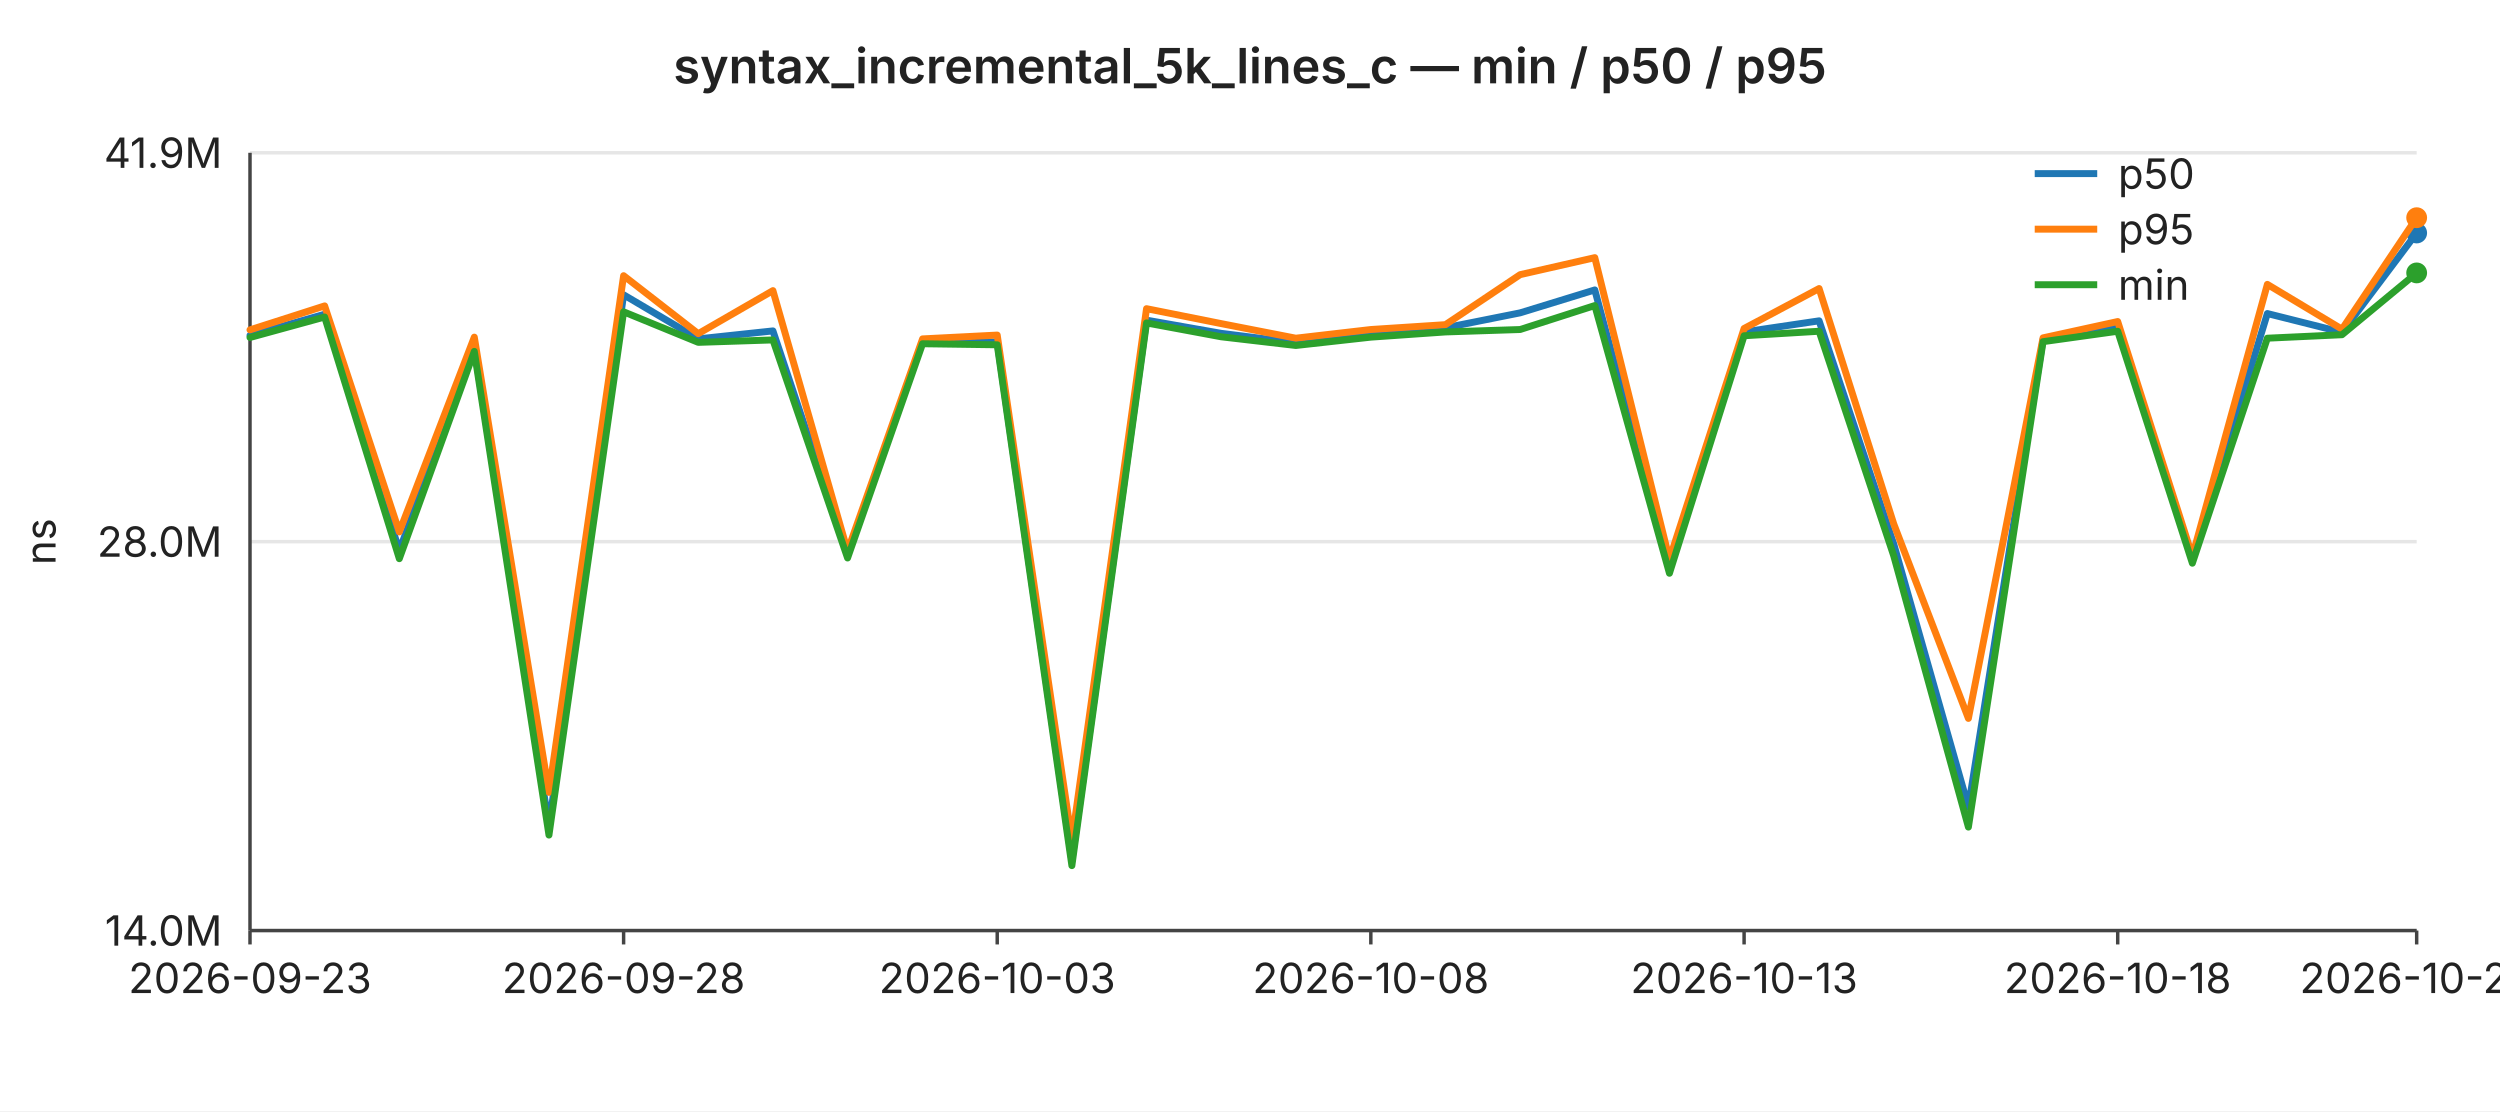
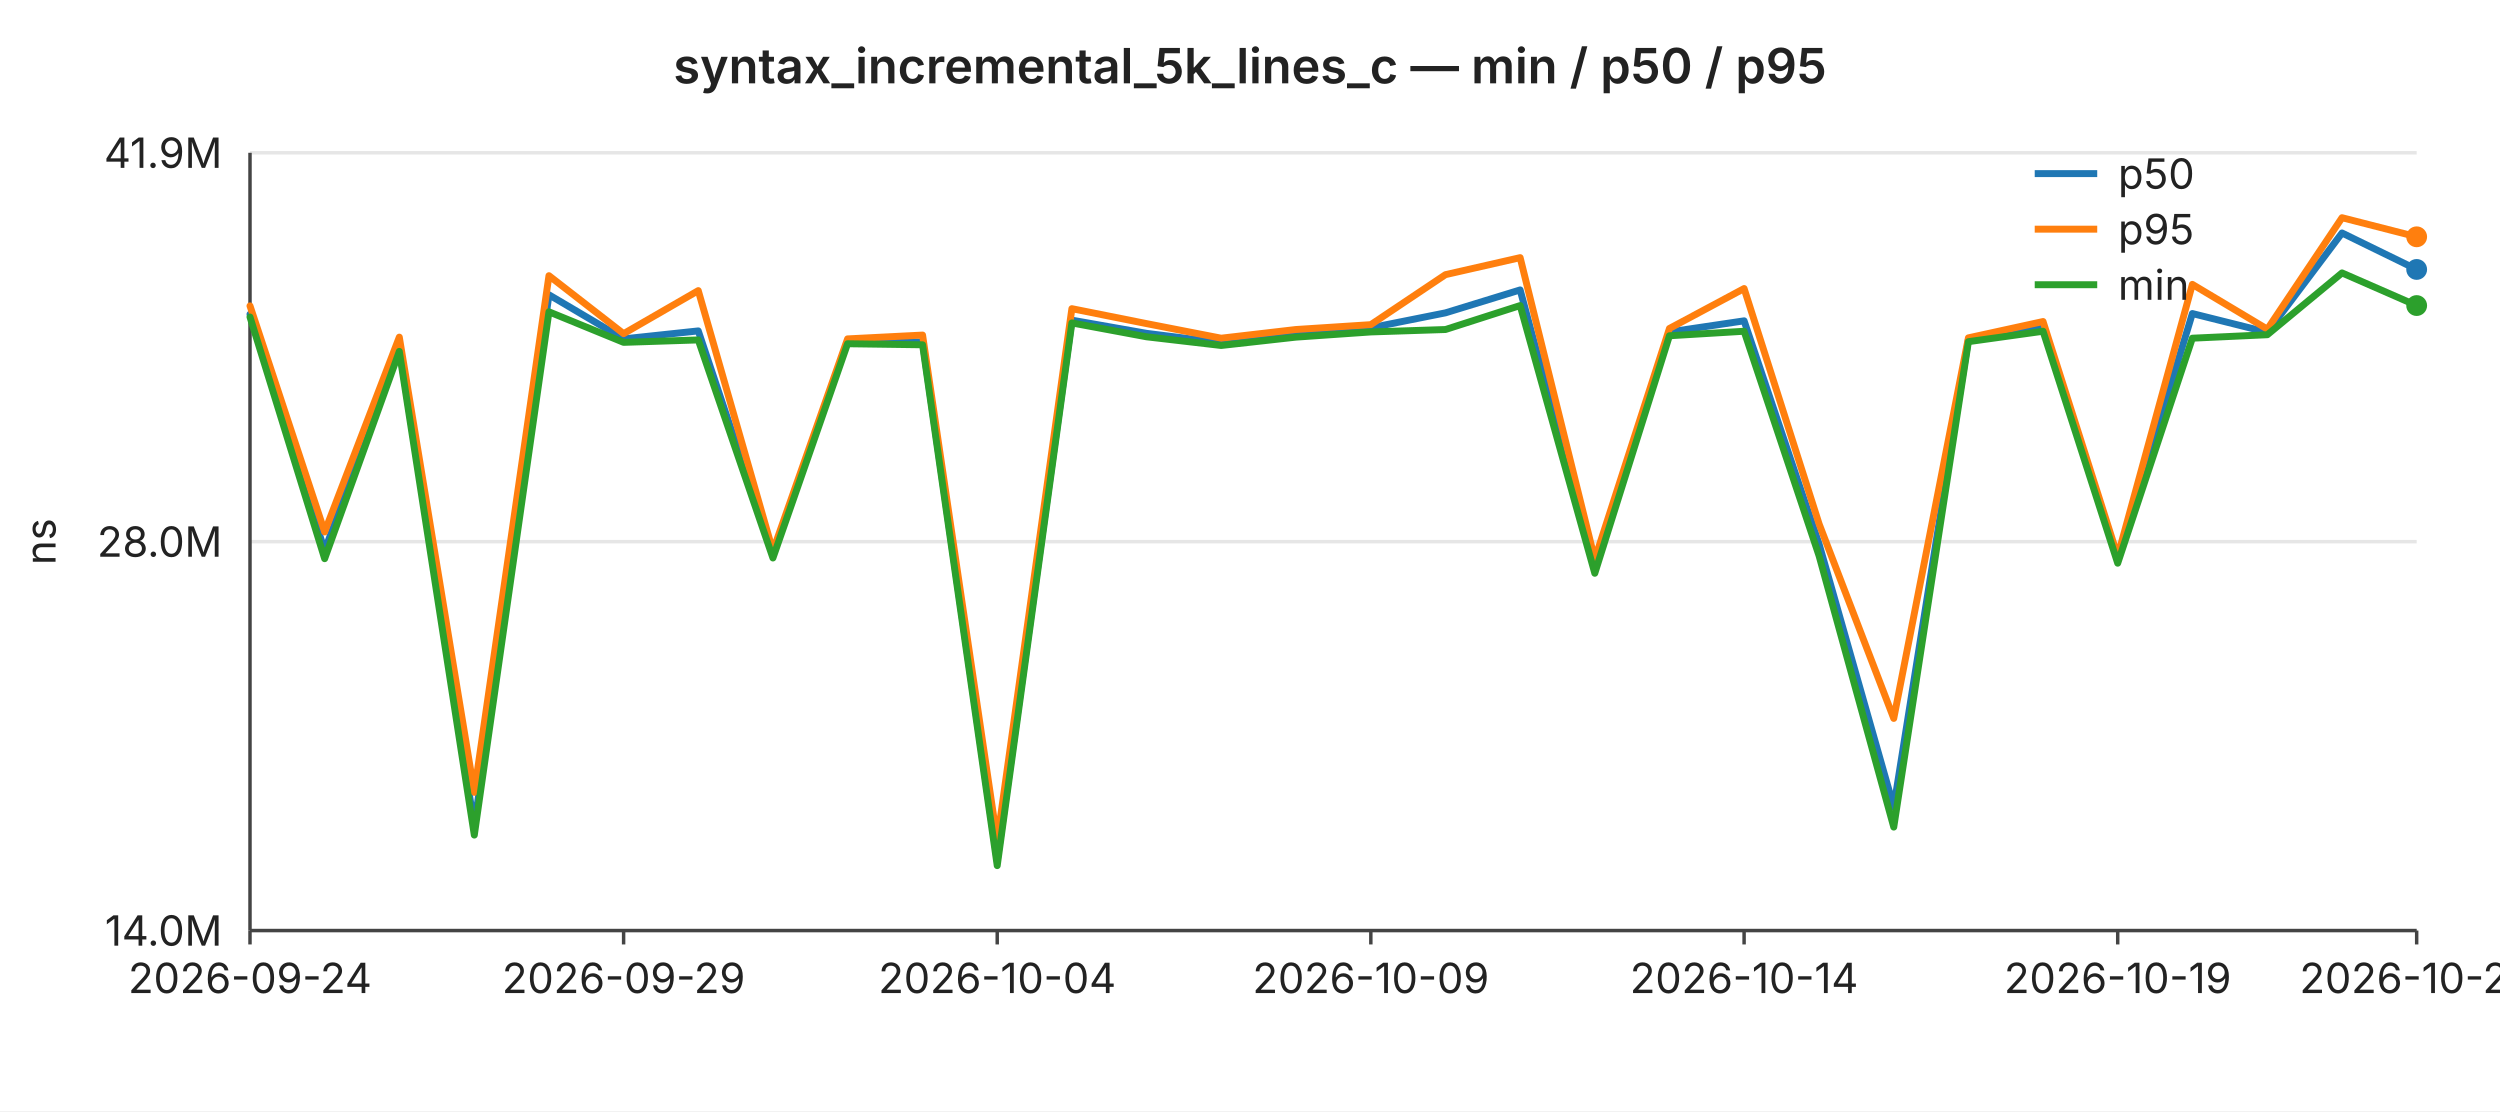
<svg xmlns="http://www.w3.org/2000/svg" width="720" height="320" viewBox="0 0 720 320" font-family="-apple-system,BlinkMacSystemFont,Segoe UI,sans-serif" font-size="12">
  <rect width="720" height="320" fill="#ffffff" />
  <text x="360" y="24" text-anchor="middle" font-size="14" font-weight="600" fill="#222">syntax_incremental_5k_lines_c — min / p50 / p95</text>
  <line x1="72" y1="44.0" x2="696" y2="44.0" stroke="#e6e6e6" stroke-width="1" />
  <text x="64" y="44.0" text-anchor="end" dominant-baseline="middle" fill="#222">41.9M</text>
  <line x1="72" y1="156.0" x2="696" y2="156.0" stroke="#e6e6e6" stroke-width="1" />
  <text x="64" y="156.0" text-anchor="end" dominant-baseline="middle" fill="#222">28.0M</text>
  <line x1="72" y1="268.0" x2="696" y2="268.0" stroke="#e6e6e6" stroke-width="1" />
  <text x="64" y="268.0" text-anchor="end" dominant-baseline="middle" fill="#222">14.0M</text>
  <text x="16" y="156" text-anchor="middle" fill="#222" transform="rotate(-90 16 156)">ns</text>
  <line x1="72" y1="44" x2="72" y2="268" stroke="#444" stroke-width="1" />
  <line x1="72" y1="268" x2="696" y2="268" stroke="#444" stroke-width="1" />
  <line x1="72.0" y1="268" x2="72.0" y2="272" stroke="#444" stroke-width="1" />
-   <text x="72.0" y="286" text-anchor="middle" fill="#222">2026-09-23</text>
+   <text x="72.0" y="286" text-anchor="middle" fill="#222">2026-09-24</text>
  <line x1="179.6" y1="268" x2="179.6" y2="272" stroke="#444" stroke-width="1" />
-   <text x="179.6" y="286" text-anchor="middle" fill="#222">2026-09-28</text>
+   <text x="179.6" y="286" text-anchor="middle" fill="#222">2026-09-29</text>
  <line x1="287.2" y1="268" x2="287.2" y2="272" stroke="#444" stroke-width="1" />
-   <text x="287.2" y="286" text-anchor="middle" fill="#222">2026-10-03</text>
+   <text x="287.2" y="286" text-anchor="middle" fill="#222">2026-10-04</text>
  <line x1="394.8" y1="268" x2="394.8" y2="272" stroke="#444" stroke-width="1" />
-   <text x="394.8" y="286" text-anchor="middle" fill="#222">2026-10-08</text>
+   <text x="394.8" y="286" text-anchor="middle" fill="#222">2026-10-09</text>
  <line x1="502.3" y1="268" x2="502.3" y2="272" stroke="#444" stroke-width="1" />
-   <text x="502.3" y="286" text-anchor="middle" fill="#222">2026-10-13</text>
+   <text x="502.3" y="286" text-anchor="middle" fill="#222">2026-10-14</text>
  <line x1="609.9" y1="268" x2="609.9" y2="272" stroke="#444" stroke-width="1" />
-   <text x="609.9" y="286" text-anchor="middle" fill="#222">2026-10-18</text>
+   <text x="609.9" y="286" text-anchor="middle" fill="#222">2026-10-19</text>
  <line x1="696.0" y1="268" x2="696.0" y2="272" stroke="#444" stroke-width="1" />
-   <text x="696.0" y="286" text-anchor="middle" fill="#222">2026-10-22</text>
-   <polyline fill="none" stroke="#1f77b4" stroke-width="2" stroke-linejoin="round" stroke-linecap="round" points="72.0,96.6 93.5,90.5 115.0,158.6 136.6,100.1 158.1,237.9 179.6,84.9 201.1,97.6 222.6,95.3 244.1,159.6 265.7,98.2 287.2,98.5 308.7,247.9 330.2,92.2 351.7,96.0 373.2,98.7 394.8,96.3 416.3,94.4 437.8,90.1 459.3,83.5 480.8,163.6 502.3,95.6 523.9,92.4 545.4,156.7 566.9,232.4 588.4,97.8 609.9,94.2 631.4,161.3 653.0,90.3 674.5,95.7 696.0,67.1" />
-   <circle cx="696.0" cy="67.1" r="3" fill="#1f77b4" />
-   <polyline fill="none" stroke="#ff7f0e" stroke-width="2" stroke-linejoin="round" stroke-linecap="round" points="72.0,95.0 93.5,88.1 115.0,153.2 136.6,97.1 158.1,228.2 179.6,79.4 201.1,96.1 222.6,83.7 244.1,158.7 265.7,97.6 287.2,96.5 308.7,242.1 330.2,88.9 351.7,93.2 373.2,97.4 394.8,94.9 416.3,93.5 437.8,79.1 459.3,74.2 480.8,161.1 502.3,94.6 523.9,83.1 545.4,150.9 566.9,206.9 588.4,97.3 609.9,92.6 631.4,160.2 653.0,81.9 674.5,94.8 696.0,62.7" />
-   <circle cx="696.0" cy="62.7" r="3" fill="#ff7f0e" />
-   <polyline fill="none" stroke="#2ca02c" stroke-width="2" stroke-linejoin="round" stroke-linecap="round" points="72.0,97.2 93.5,91.3 115.0,160.9 136.6,101.2 158.1,240.5 179.6,89.8 201.1,98.6 222.6,97.9 244.1,160.7 265.7,99.0 287.2,99.3 308.7,249.3 330.2,93.0 351.7,97.0 373.2,99.5 394.8,97.1 416.3,95.6 437.8,94.9 459.3,88.0 480.8,165.1 502.3,96.7 523.9,95.4 545.4,160.1 566.9,238.2 588.4,98.4 609.9,95.4 631.4,162.2 653.0,97.4 674.5,96.4 696.0,78.6" />
-   <circle cx="696.0" cy="78.6" r="3" fill="#2ca02c" />
+   <text x="696.0" y="286" text-anchor="middle" fill="#222">2026-10-23</text>
+   <polyline fill="none" stroke="#1f77b4" stroke-width="2" stroke-linejoin="round" stroke-linecap="round" points="72.0,90.5 93.5,158.6 115.0,100.1 136.6,237.9 158.1,84.9 179.6,97.6 201.1,95.3 222.6,159.6 244.1,98.2 265.7,98.5 287.2,247.9 308.7,92.2 330.2,96.0 351.7,98.7 373.2,96.3 394.8,94.4 416.3,90.1 437.8,83.5 459.3,163.6 480.8,95.6 502.3,92.4 523.9,156.7 545.4,232.4 566.9,97.8 588.4,94.2 609.9,161.3 631.4,90.3 653.0,95.7 674.5,67.1 696.0,77.6" />
+   <circle cx="696.0" cy="77.6" r="3" fill="#1f77b4" />
+   <polyline fill="none" stroke="#ff7f0e" stroke-width="2" stroke-linejoin="round" stroke-linecap="round" points="72.0,88.1 93.5,153.2 115.0,97.1 136.6,228.2 158.1,79.4 179.6,96.1 201.1,83.7 222.6,158.7 244.1,97.6 265.7,96.5 287.2,242.1 308.7,88.9 330.2,93.2 351.7,97.4 373.2,94.9 394.8,93.5 416.3,79.1 437.8,74.2 459.3,161.1 480.8,94.6 502.3,83.1 523.9,150.9 545.4,206.9 566.9,97.3 588.4,92.6 609.9,160.2 631.4,81.9 653.0,94.8 674.5,62.7 696.0,68.2" />
+   <circle cx="696.0" cy="68.2" r="3" fill="#ff7f0e" />
+   <polyline fill="none" stroke="#2ca02c" stroke-width="2" stroke-linejoin="round" stroke-linecap="round" points="72.0,91.3 93.5,160.9 115.0,101.2 136.6,240.5 158.1,89.8 179.6,98.6 201.1,97.9 222.6,160.7 244.1,99.0 265.7,99.3 287.2,249.3 308.7,93.0 330.2,97.0 351.7,99.5 373.2,97.1 394.8,95.6 416.3,94.9 437.8,88.0 459.3,165.1 480.8,96.7 502.3,95.4 523.9,160.1 545.4,238.2 566.9,98.4 588.4,95.4 609.9,162.2 631.4,97.4 653.0,96.4 674.5,78.6 696.0,88.0" />
+   <circle cx="696.0" cy="88.0" r="3" fill="#2ca02c" />
  <line x1="586" y1="50" x2="604" y2="50" stroke="#1f77b4" stroke-width="2" />
  <text x="610" y="50" dominant-baseline="middle" fill="#222">p50</text>
  <line x1="586" y1="66" x2="604" y2="66" stroke="#ff7f0e" stroke-width="2" />
  <text x="610" y="66" dominant-baseline="middle" fill="#222">p95</text>
  <line x1="586" y1="82" x2="604" y2="82" stroke="#2ca02c" stroke-width="2" />
  <text x="610" y="82" dominant-baseline="middle" fill="#222">min</text>
</svg>
